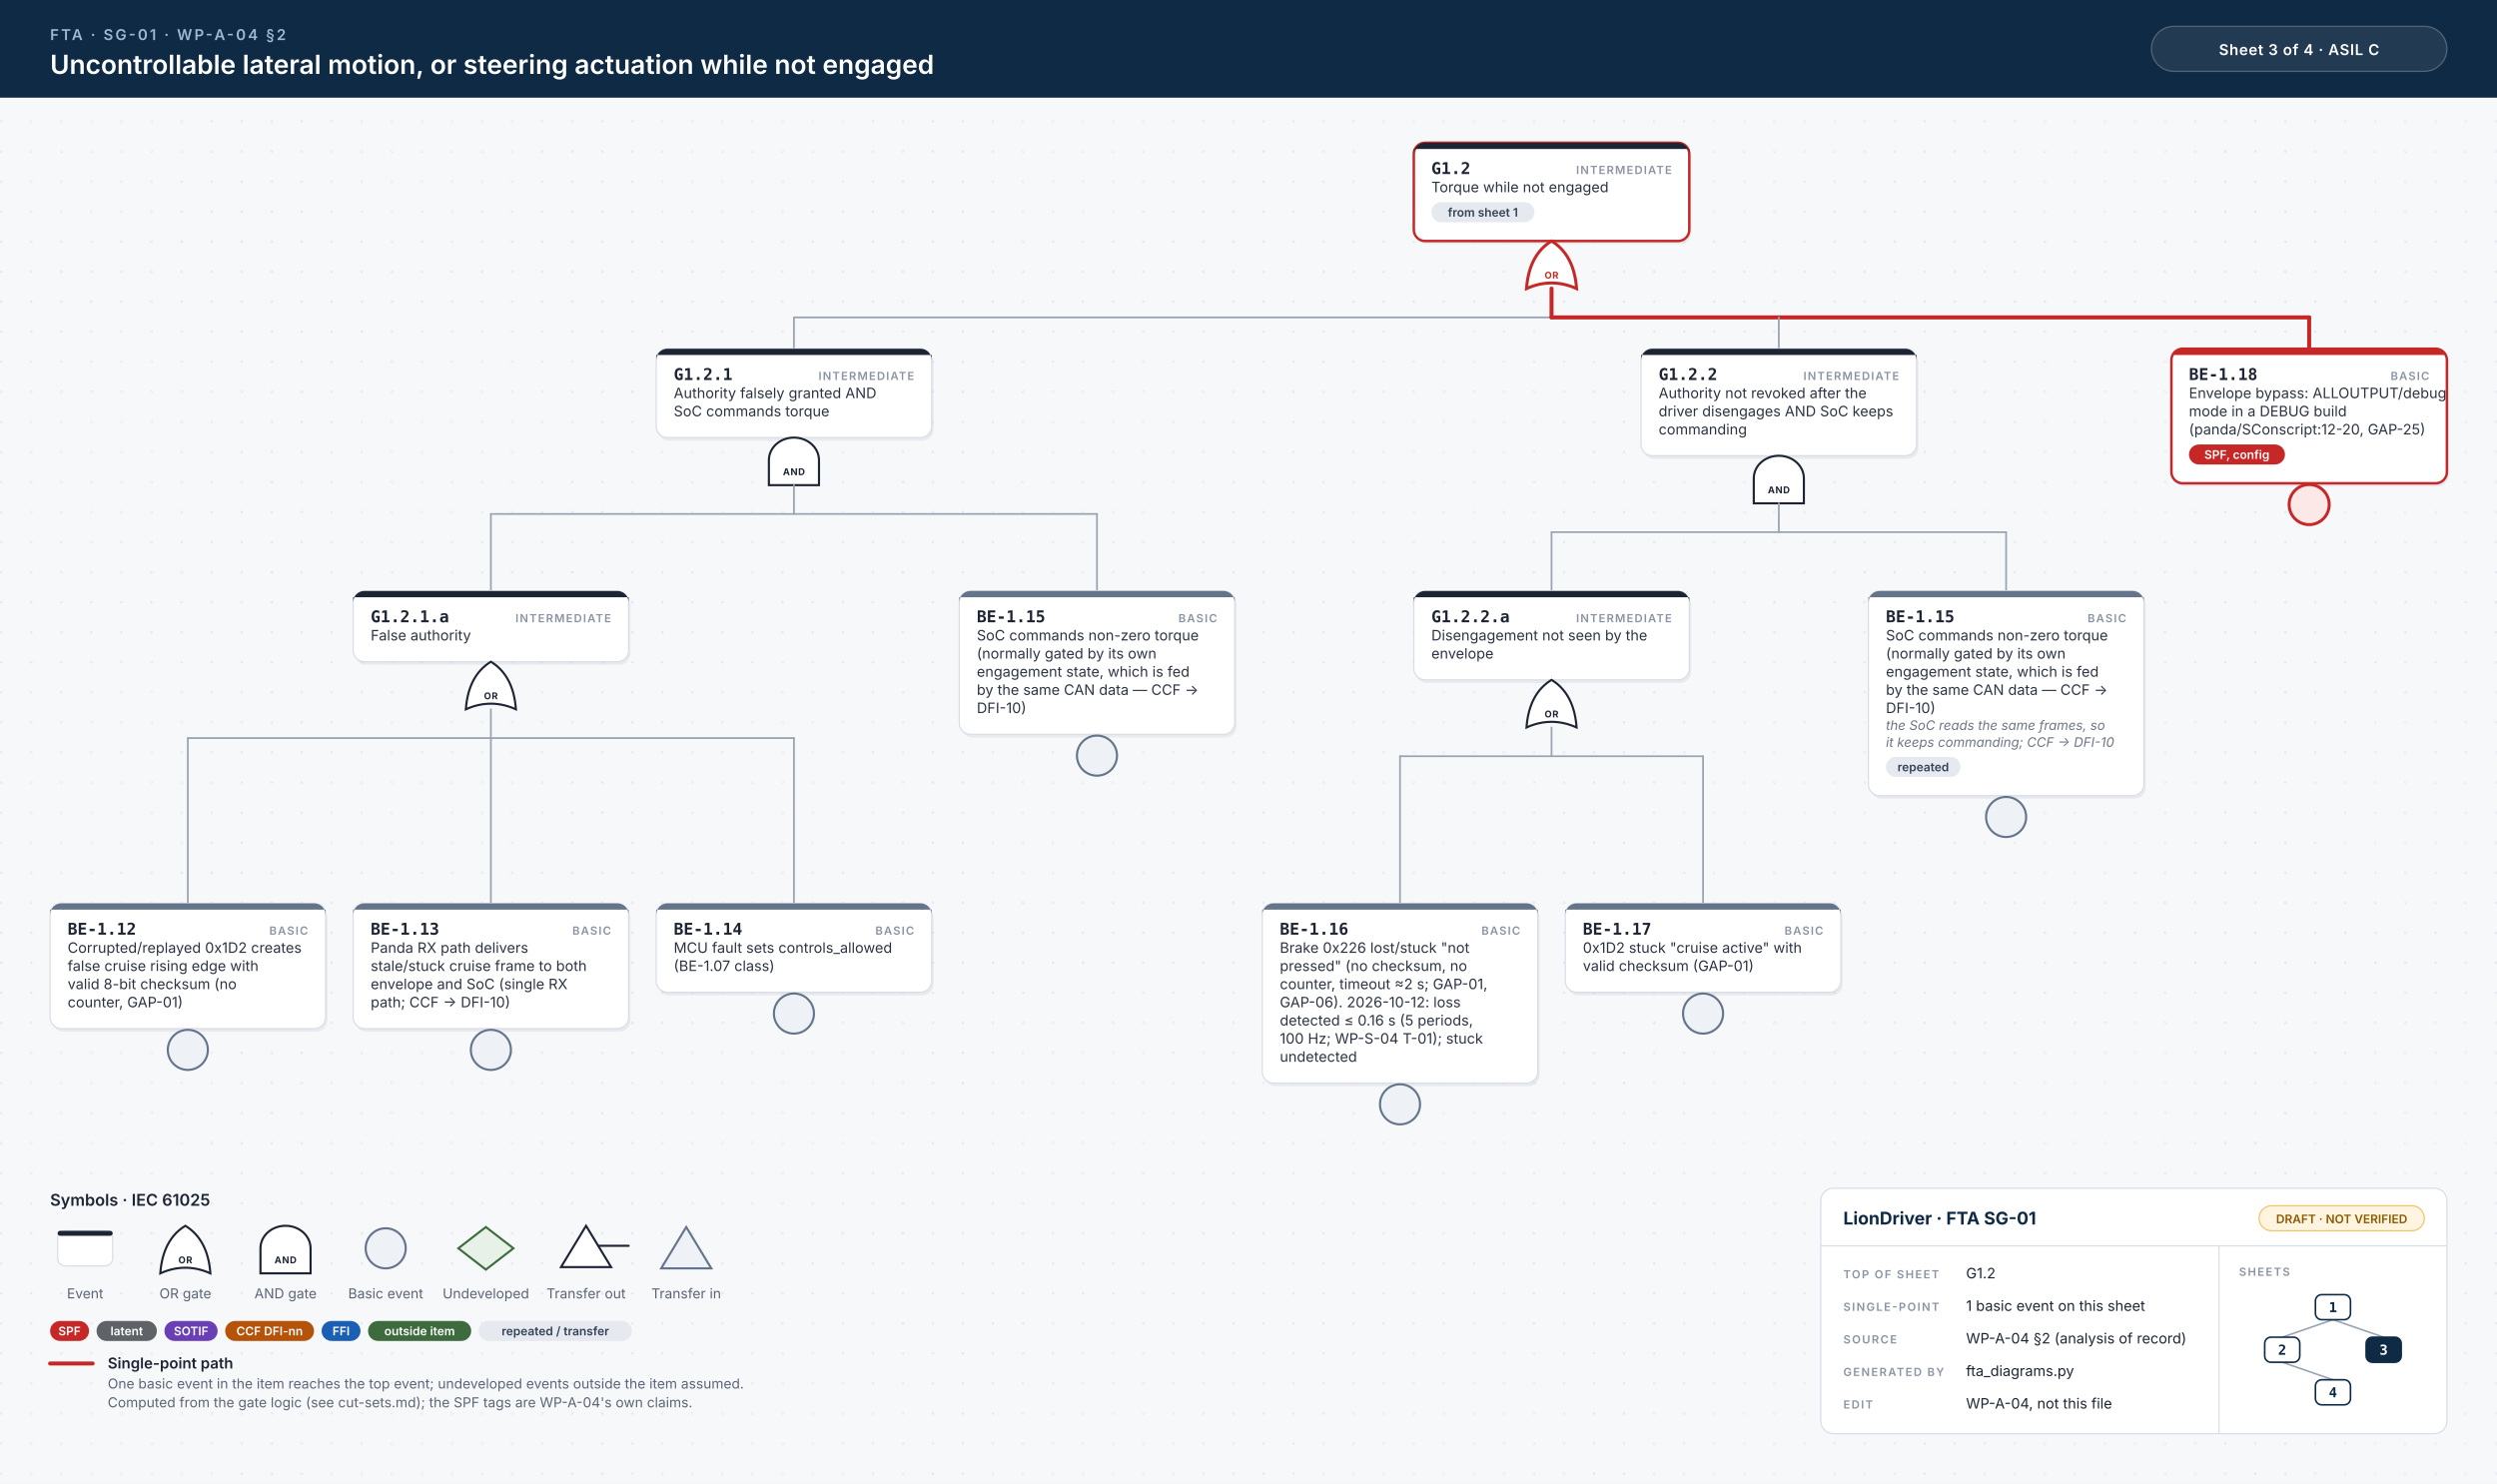
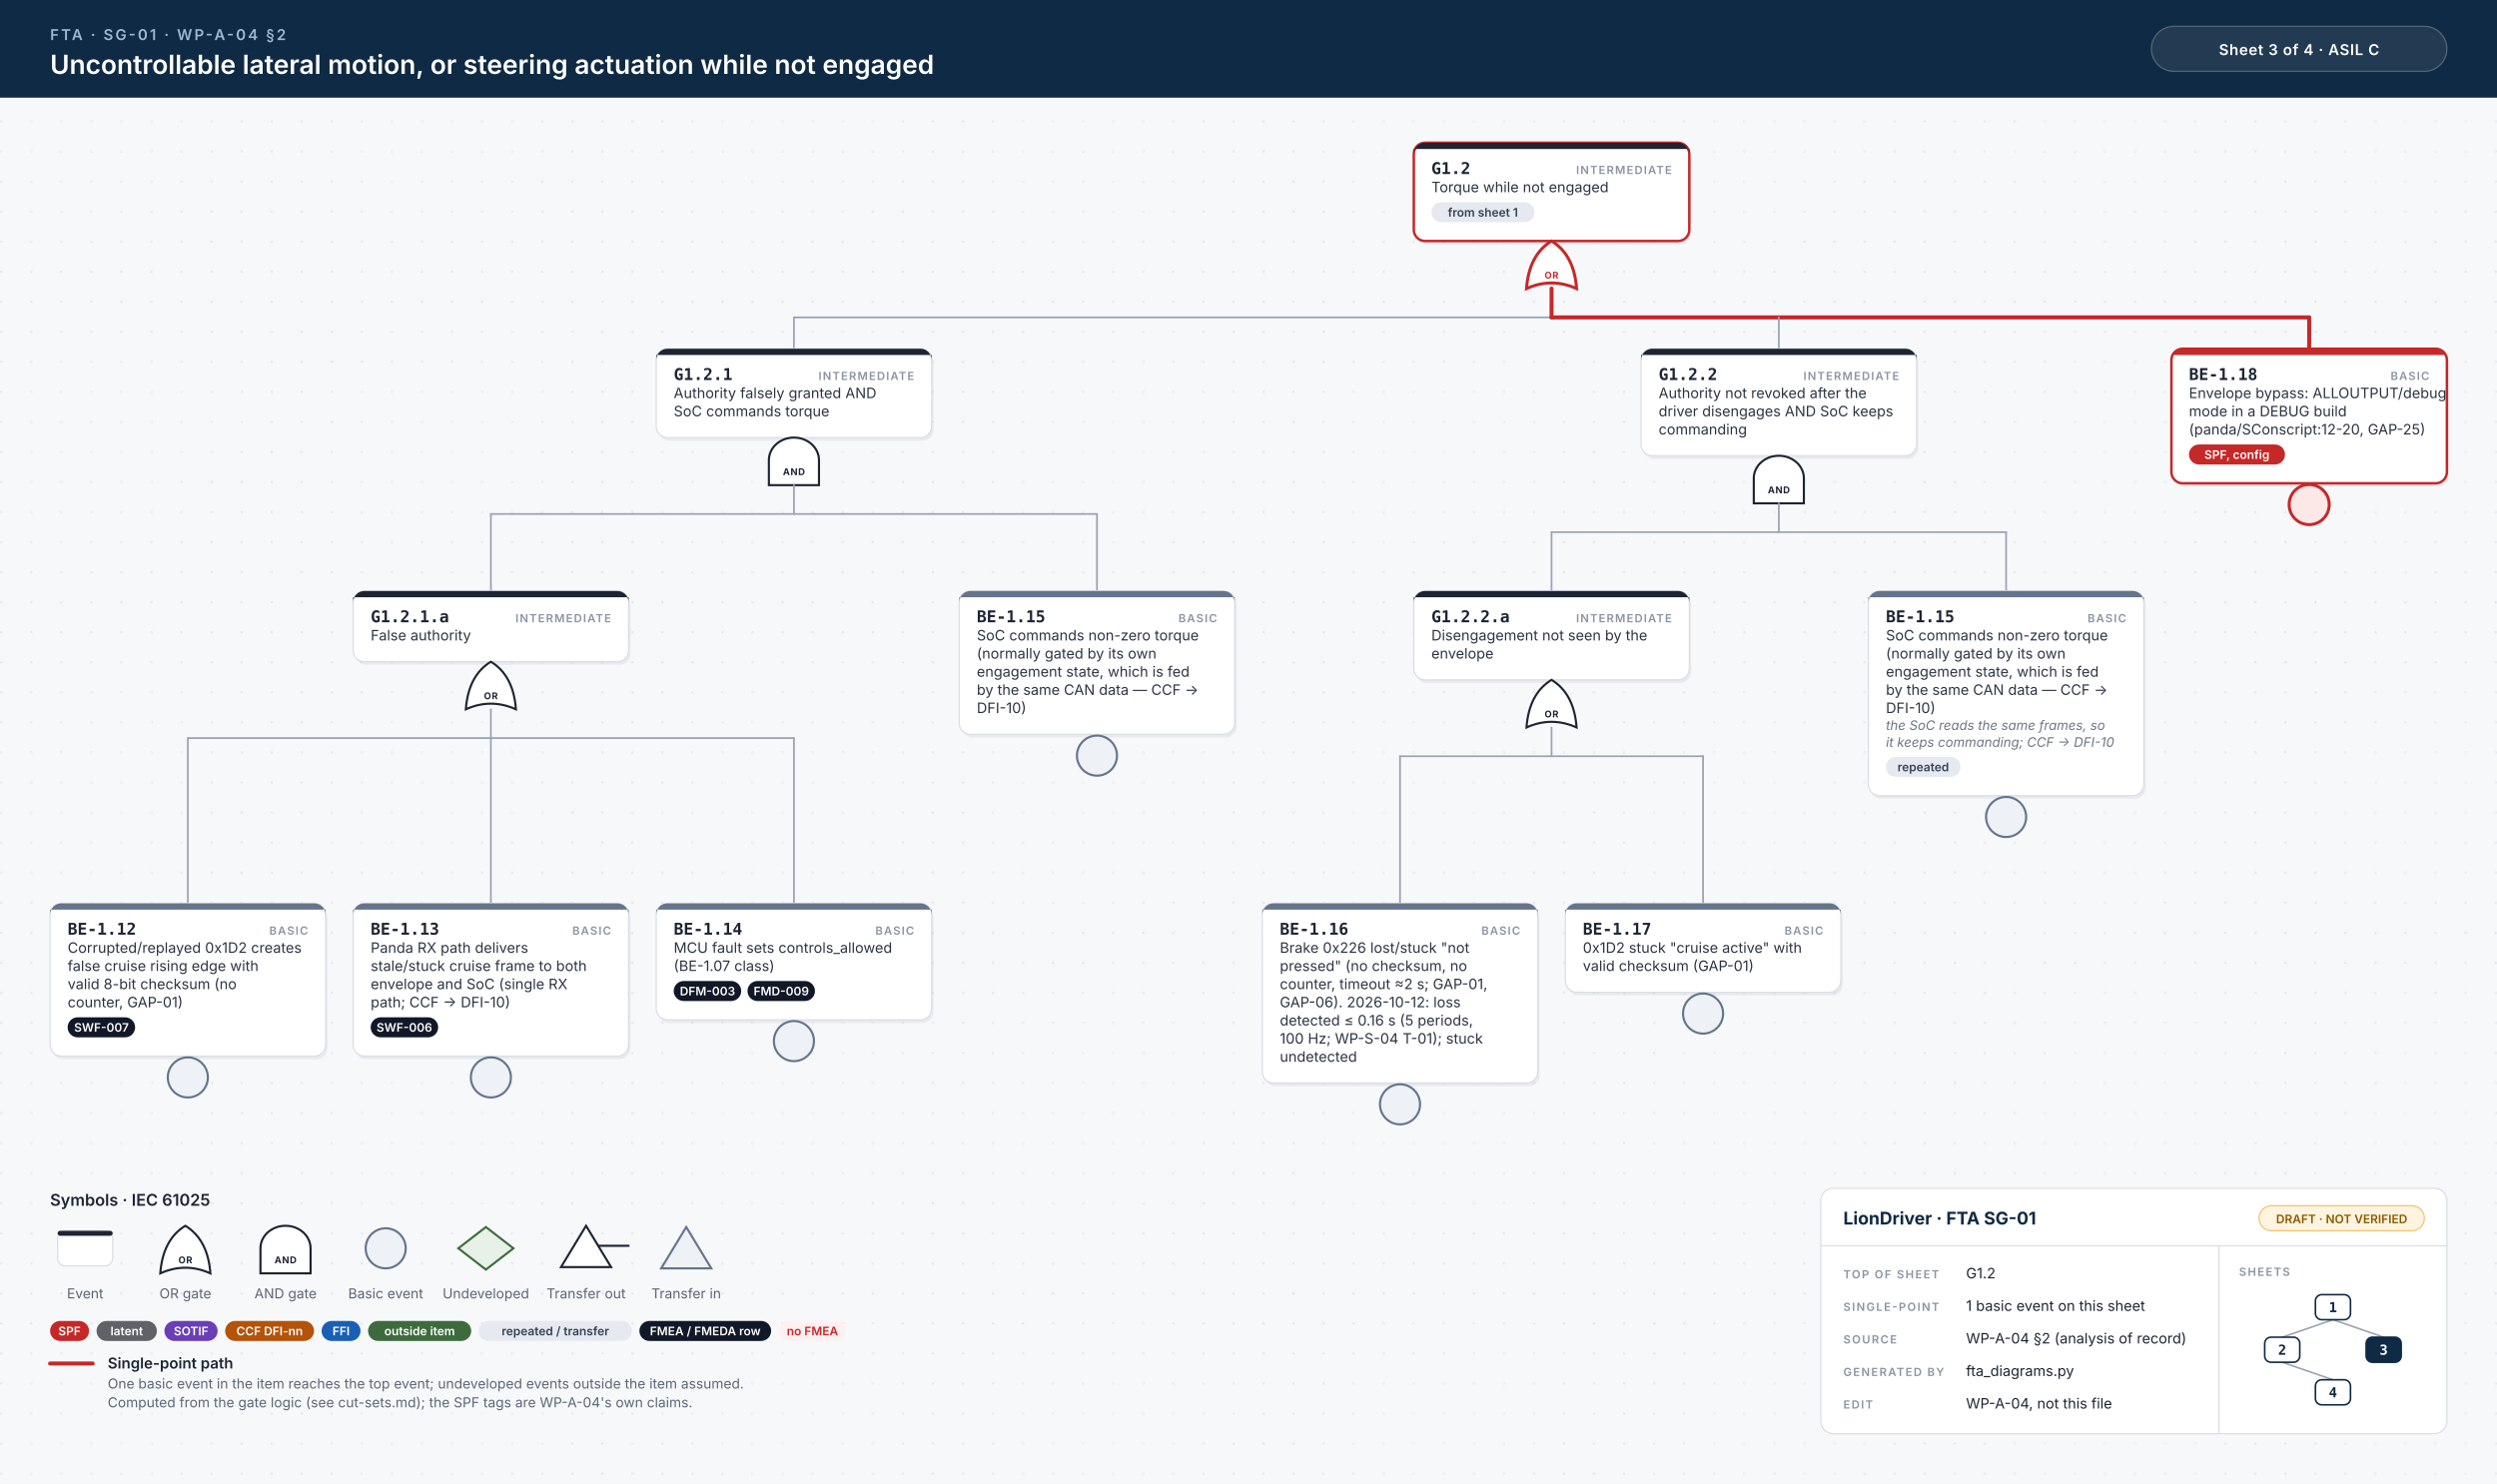
<svg xmlns="http://www.w3.org/2000/svg" width="1994" height="1185" viewBox="0 0 1994 1185">
  <style>.id{font:700 13px 'JetBrains Mono', Menlo, Consolas, monospace;fill:#1d2433}.kind{font:600 9px Inter, 'Helvetica Neue', Helvetica, Arial, sans-serif;letter-spacing:.1em;fill:#8a93a3;text-anchor:end}.d{font:400 11.5px Inter, 'Helvetica Neue', Helvetica, Arial, sans-serif;fill:#2b3343}.n{font:italic 400 10.5px Inter, 'Helvetica Neue', Helvetica, Arial, sans-serif;fill:#6b7385}.chip{font:600 9.5px Inter, 'Helvetica Neue', Helvetica, Arial, sans-serif;text-anchor:middle}.gl{font:700 7.5px Inter, 'Helvetica Neue', Helvetica, Arial, sans-serif;letter-spacing:.06em;text-anchor:middle}.eyebrow{font:600 12px Inter, 'Helvetica Neue', Helvetica, Arial, sans-serif;letter-spacing:.14em;fill:#9fb7d1}.title{font:600 21px Inter, 'Helvetica Neue', Helvetica, Arial, sans-serif;fill:#fff}.title2{font:600 17px Inter, 'Helvetica Neue', Helvetica, Arial, sans-serif;fill:#fff}.hc{font:600 12px Inter, 'Helvetica Neue', Helvetica, Arial, sans-serif;letter-spacing:.04em;fill:#fff;text-anchor:middle}.lh{font:600 13px Inter, 'Helvetica Neue', Helvetica, Arial, sans-serif;fill:#1d2433}.lb{font:600 12px Inter, 'Helvetica Neue', Helvetica, Arial, sans-serif;fill:#1d2433}.s{font:400 11px Inter, 'Helvetica Neue', Helvetica, Arial, sans-serif;fill:#5b6475}.tbh{font:700 14px Inter, 'Helvetica Neue', Helvetica, Arial, sans-serif;fill:#0f2a44}.k{font:600 9px Inter, 'Helvetica Neue', Helvetica, Arial, sans-serif;letter-spacing:.12em;fill:#8a93a3}.v{font:400 11.5px Inter, 'Helvetica Neue', Helvetica, Arial, sans-serif;fill:#1d2433}.mm{font:700 11px 'JetBrains Mono', Menlo, Consolas, monospace;text-anchor:middle}.w{stroke:#9aa3b2;stroke-width:1.4;stroke-linecap:round}.wh{stroke:#c62828;stroke-width:3.2;stroke-linecap:round}.shadow{fill:#0f172a;opacity:.06}</style>
  <defs>
    <pattern id="dots" width="24" height="24" patternUnits="userSpaceOnUse">
      <circle cx="1" cy="1" r="1" fill="#e3e7ee" />
    </pattern>
  </defs>
  <rect width="100%" height="100%" fill="#f7f8fa" />
  <rect y="78" width="100%" height="1107" fill="url(#dots)" />
  <rect width="100%" height="78" fill="#0f2a44" />
  <text x="40" y="32" class="eyebrow">FTA · SG-01 · WP-A-04 §2</text>
  <text x="40" y="59" class="title">Uncontrollable lateral motion, or steering actuation while not engaged</text>
  <rect x="1718" y="21" width="236" height="36" rx="18" fill="#ffffff14" stroke="#ffffff40" />
  <text x="1836" y="44" class="hc">Sheet 3 of 4  ·  ASIL C</text>
  <rect x="1130.5" y="116.5" width="220" height="78.5" rx="9" class="shadow" />
  <rect x="1129.0" y="114" width="220" height="78.5" rx="9" fill="#fff" stroke="#c62828" stroke-width="2" />
  <path d="M1138.0,114 H1340.0 A9,9 0 0 1 1349.0,123 V119 H1129.0 V123 A9,9 0 0 1 1138.0,114 Z" fill="#1d2433" />
  <text x="1143.0" y="139" class="id">G1.2</text>
  <text x="1335.0" y="139" class="kind">INTERMEDIATE</text>
  <text x="1143.0" y="153.5" class="d">Torque while not engaged</text>
  <rect x="1143.0" y="161.5" width="82.4" height="16" rx="8" fill="#e6e9ef" />
  <text x="1184.2" y="173.0" class="chip" fill="#334155">from sheet 1</text>
  <path d="M1219.0,230.5 Q1239.0,221.5 1259.0,230.5 Q1257.0,203.5 1239.0,192.5 Q1221.0,203.5 1219.0,230.5 Z" fill="#fff" stroke="#c62828" stroke-width="2.4" />
  <text x="1239.0" y="222.5" class="gl" fill="#c62828">OR</text>
  <line x1="634.0" y1="253.5" x2="1844.0" y2="253.5" class="w" />
  <line x1="1239.0" y1="253.5" x2="1844.0" y2="253.5" class="wh" />
  <line x1="1239.0" y1="230.5" x2="1239.0" y2="253.5" class="wh" />
  <line x1="634.0" y1="253.5" x2="634.0" y2="278.5" class="w" />
  <line x1="1420.5" y1="253.5" x2="1420.5" y2="278.5" class="w" />
  <line x1="1844.0" y1="253.5" x2="1844.0" y2="278.5" class="wh" />
  <rect x="525.5" y="281.0" width="220" height="71.0" rx="9" class="shadow" />
  <rect x="524.0" y="278.5" width="220" height="71.0" rx="9" fill="#fff" stroke="#d9dee6" stroke-width="1" />
  <path d="M533.0,278.5 H735.0 A9,9 0 0 1 744.0,287.5 V283.5 H524.0 V287.5 A9,9 0 0 1 533.0,278.5 Z" fill="#1d2433" />
  <text x="538.0" y="303.5" class="id">G1.2.1</text>
  <text x="730.0" y="303.5" class="kind">INTERMEDIATE</text>
  <text x="538.0" y="318.0" class="d">Authority falsely granted AND</text>
  <text x="538.0" y="332.5" class="d">SoC commands torque</text>
  <path d="M614.0,387.5 L614.0,367.5 A20,18 0 0 1 654.0,367.5 L654.0,387.5 Z" fill="#fff" stroke="#1d2433" stroke-width="1.7" />
  <text x="634.0" y="379.5" class="gl" fill="#1d2433">AND</text>
  <line x1="392.0" y1="410.5" x2="876.0" y2="410.5" class="w" />
  <line x1="634.0" y1="387.5" x2="634.0" y2="410.5" class="w" />
  <line x1="392.0" y1="410.5" x2="392.0" y2="472.0" class="w" />
  <line x1="876.0" y1="410.5" x2="876.0" y2="472.0" class="w" />
  <rect x="283.5" y="474.5" width="220" height="56.5" rx="9" class="shadow" />
  <rect x="282.0" y="472.0" width="220" height="56.5" rx="9" fill="#fff" stroke="#d9dee6" stroke-width="1" />
  <path d="M291.0,472.0 H493.0 A9,9 0 0 1 502.0,481.0 V477.0 H282.0 V481.0 A9,9 0 0 1 291.0,472.0 Z" fill="#1d2433" />
  <text x="296.0" y="497.0" class="id">G1.2.1.a</text>
  <text x="488.0" y="497.0" class="kind">INTERMEDIATE</text>
  <text x="296.0" y="511.5" class="d">False authority</text>
  <path d="M372.0,566.5 Q392.0,557.5 412.0,566.5 Q410.0,539.5 392.0,528.5 Q374.0,539.5 372.0,566.5 Z" fill="#fff" stroke="#1d2433" stroke-width="1.7" />
  <text x="392.0" y="558.5" class="gl" fill="#1d2433">OR</text>
  <line x1="150.0" y1="589.5" x2="634.0" y2="589.5" class="w" />
  <line x1="392.0" y1="566.5" x2="392.0" y2="589.5" class="w" />
  <line x1="150.0" y1="589.5" x2="150.0" y2="721.5" class="w" />
  <line x1="392.0" y1="589.5" x2="392.0" y2="721.5" class="w" />
  <line x1="634.0" y1="589.5" x2="634.0" y2="721.5" class="w" />
-   <rect x="41.5" y="724.0" width="220" height="100.0" rx="9" class="shadow" />
-   <rect x="40" y="721.5" width="220" height="100.0" rx="9" fill="#fff" stroke="#d9dee6" stroke-width="1" />
+   <rect x="41.5" y="724.0" width="220" height="122.0" rx="9" class="shadow" />
+   <rect x="40" y="721.5" width="220" height="122.0" rx="9" fill="#fff" stroke="#d9dee6" stroke-width="1" />
  <path d="M49,721.5 H251 A9,9 0 0 1 260,730.5 V726.5 H40 V730.5 A9,9 0 0 1 49,721.5 Z" fill="#64748b" />
  <text x="54" y="746.5" class="id">BE-1.12</text>
  <text x="246" y="746.5" class="kind">BASIC</text>
  <text x="54" y="761.0" class="d">Corrupted/replayed 0x1D2 creates</text>
  <text x="54" y="775.5" class="d">false cruise rising edge with</text>
  <text x="54" y="790.0" class="d">valid 8-bit checksum (no</text>
  <text x="54" y="804.5" class="d">counter, GAP-01)</text>
-   <circle cx="150.0" cy="838.5" r="16" fill="#eef1f5" stroke="#64748b" stroke-width="1.7" />
-   <rect x="283.5" y="724.0" width="220" height="100.0" rx="9" class="shadow" />
-   <rect x="282" y="721.5" width="220" height="100.0" rx="9" fill="#fff" stroke="#d9dee6" stroke-width="1" />
+   <rect x="54.0" y="812.5" width="53.9" height="16" rx="8" fill="#111827" />
+   <text x="81.0" y="824.0" class="chip" fill="#fff">SWF-007</text>
+   <circle cx="150.0" cy="860.5" r="16" fill="#eef1f5" stroke="#64748b" stroke-width="1.7" />
+   <rect x="283.5" y="724.0" width="220" height="122.0" rx="9" class="shadow" />
+   <rect x="282" y="721.5" width="220" height="122.0" rx="9" fill="#fff" stroke="#d9dee6" stroke-width="1" />
  <path d="M291,721.5 H493 A9,9 0 0 1 502,730.5 V726.5 H282 V730.5 A9,9 0 0 1 291,721.5 Z" fill="#64748b" />
  <text x="296" y="746.5" class="id">BE-1.13</text>
  <text x="488" y="746.5" class="kind">BASIC</text>
  <text x="296" y="761.0" class="d">Panda RX path delivers</text>
  <text x="296" y="775.5" class="d">stale/stuck cruise frame to both</text>
  <text x="296" y="790.0" class="d">envelope and SoC (single RX</text>
  <text x="296" y="804.5" class="d">path; CCF → DFI-10)</text>
-   <circle cx="392.0" cy="838.5" r="16" fill="#eef1f5" stroke="#64748b" stroke-width="1.7" />
-   <rect x="525.5" y="724.0" width="220" height="71.0" rx="9" class="shadow" />
-   <rect x="524" y="721.5" width="220" height="71.0" rx="9" fill="#fff" stroke="#d9dee6" stroke-width="1" />
+   <rect x="296.0" y="812.5" width="53.9" height="16" rx="8" fill="#111827" />
+   <text x="322.9" y="824.0" class="chip" fill="#fff">SWF-006</text>
+   <circle cx="392.0" cy="860.5" r="16" fill="#eef1f5" stroke="#64748b" stroke-width="1.7" />
+   <rect x="525.5" y="724.0" width="220" height="93.0" rx="9" class="shadow" />
+   <rect x="524" y="721.5" width="220" height="93.0" rx="9" fill="#fff" stroke="#d9dee6" stroke-width="1" />
  <path d="M533,721.5 H735 A9,9 0 0 1 744,730.5 V726.5 H524 V730.5 A9,9 0 0 1 533,721.5 Z" fill="#64748b" />
  <text x="538" y="746.5" class="id">BE-1.14</text>
  <text x="730" y="746.5" class="kind">BASIC</text>
  <text x="538" y="761.0" class="d">MCU fault sets controls_allowed</text>
  <text x="538" y="775.5" class="d">(BE-1.07 class)</text>
-   <circle cx="634.0" cy="809.5" r="16" fill="#eef1f5" stroke="#64748b" stroke-width="1.7" />
+   <rect x="538.0" y="783.5" width="53.9" height="16" rx="8" fill="#111827" />
+   <text x="565.0" y="795.0" class="chip" fill="#fff">DFM-003</text>
+   <rect x="596.9" y="783.5" width="53.9" height="16" rx="8" fill="#111827" />
+   <text x="623.9" y="795.0" class="chip" fill="#fff">FMD-009</text>
+   <circle cx="634.0" cy="831.5" r="16" fill="#eef1f5" stroke="#64748b" stroke-width="1.7" />
  <rect x="767.5" y="474.5" width="220" height="114.5" rx="9" class="shadow" />
  <rect x="766" y="472.0" width="220" height="114.5" rx="9" fill="#fff" stroke="#d9dee6" stroke-width="1" />
  <path d="M775,472.0 H977 A9,9 0 0 1 986,481.0 V477.0 H766 V481.0 A9,9 0 0 1 775,472.0 Z" fill="#64748b" />
  <text x="780" y="497.0" class="id">BE-1.15</text>
  <text x="972" y="497.0" class="kind">BASIC</text>
  <text x="780" y="511.5" class="d">SoC commands non-zero torque</text>
  <text x="780" y="526.0" class="d">(normally gated by its own</text>
  <text x="780" y="540.5" class="d">engagement state, which is fed</text>
  <text x="780" y="555.0" class="d">by the same CAN data — CCF →</text>
  <text x="780" y="569.5" class="d">DFI-10)</text>
  <circle cx="876.0" cy="603.5" r="16" fill="#eef1f5" stroke="#64748b" stroke-width="1.7" />
  <rect x="1312.0" y="281.0" width="220" height="85.5" rx="9" class="shadow" />
  <rect x="1310.5" y="278.5" width="220" height="85.5" rx="9" fill="#fff" stroke="#d9dee6" stroke-width="1" />
  <path d="M1319.5,278.5 H1521.5 A9,9 0 0 1 1530.5,287.5 V283.5 H1310.5 V287.5 A9,9 0 0 1 1319.5,278.5 Z" fill="#1d2433" />
  <text x="1324.5" y="303.5" class="id">G1.2.2</text>
  <text x="1516.5" y="303.5" class="kind">INTERMEDIATE</text>
  <text x="1324.5" y="318.0" class="d">Authority not revoked after the</text>
  <text x="1324.5" y="332.5" class="d">driver disengages AND SoC keeps</text>
  <text x="1324.5" y="347.0" class="d">commanding</text>
  <path d="M1400.5,402.0 L1400.5,382.0 A20,18 0 0 1 1440.5,382.0 L1440.5,402.0 Z" fill="#fff" stroke="#1d2433" stroke-width="1.7" />
  <text x="1420.5" y="394.0" class="gl" fill="#1d2433">AND</text>
  <line x1="1239.0" y1="425.0" x2="1602.0" y2="425.0" class="w" />
  <line x1="1420.5" y1="402.0" x2="1420.5" y2="425.0" class="w" />
  <line x1="1239.0" y1="425.0" x2="1239.0" y2="472.0" class="w" />
  <line x1="1602.0" y1="425.0" x2="1602.0" y2="472.0" class="w" />
  <rect x="1130.5" y="474.5" width="220" height="71.0" rx="9" class="shadow" />
  <rect x="1129.0" y="472.0" width="220" height="71.0" rx="9" fill="#fff" stroke="#d9dee6" stroke-width="1" />
  <path d="M1138.0,472.0 H1340.0 A9,9 0 0 1 1349.0,481.0 V477.0 H1129.0 V481.0 A9,9 0 0 1 1138.0,472.0 Z" fill="#1d2433" />
  <text x="1143.0" y="497.0" class="id">G1.2.2.a</text>
  <text x="1335.0" y="497.0" class="kind">INTERMEDIATE</text>
  <text x="1143.0" y="511.5" class="d">Disengagement not seen by the</text>
  <text x="1143.0" y="526.0" class="d">envelope</text>
  <path d="M1219.0,581.0 Q1239.0,572.0 1259.0,581.0 Q1257.0,554.0 1239.0,543.0 Q1221.0,554.0 1219.0,581.0 Z" fill="#fff" stroke="#1d2433" stroke-width="1.7" />
  <text x="1239.0" y="573.0" class="gl" fill="#1d2433">OR</text>
  <line x1="1118.0" y1="604.0" x2="1360.0" y2="604.0" class="w" />
  <line x1="1239.0" y1="581.0" x2="1239.0" y2="604.0" class="w" />
  <line x1="1118.0" y1="604.0" x2="1118.0" y2="721.5" class="w" />
  <line x1="1360.0" y1="604.0" x2="1360.0" y2="721.5" class="w" />
  <rect x="1009.5" y="724.0" width="220" height="143.5" rx="9" class="shadow" />
  <rect x="1008" y="721.5" width="220" height="143.5" rx="9" fill="#fff" stroke="#d9dee6" stroke-width="1" />
  <path d="M1017,721.5 H1219 A9,9 0 0 1 1228,730.5 V726.5 H1008 V730.5 A9,9 0 0 1 1017,721.5 Z" fill="#64748b" />
  <text x="1022" y="746.5" class="id">BE-1.16</text>
  <text x="1214" y="746.5" class="kind">BASIC</text>
  <text x="1022" y="761.0" class="d">Brake 0x226 lost/stuck "not</text>
  <text x="1022" y="775.5" class="d">pressed" (no checksum, no</text>
  <text x="1022" y="790.0" class="d">counter, timeout ≈2 s; GAP-01,</text>
  <text x="1022" y="804.5" class="d">GAP-06). 2026-10-12: loss</text>
  <text x="1022" y="819.0" class="d">detected ≤ 0.16 s (5 periods,</text>
  <text x="1022" y="833.5" class="d">100 Hz; WP-S-04 T-01); stuck</text>
  <text x="1022" y="848.0" class="d">undetected</text>
  <circle cx="1118.0" cy="882.0" r="16" fill="#eef1f5" stroke="#64748b" stroke-width="1.7" />
  <rect x="1251.5" y="724.0" width="220" height="71.0" rx="9" class="shadow" />
  <rect x="1250" y="721.5" width="220" height="71.0" rx="9" fill="#fff" stroke="#d9dee6" stroke-width="1" />
  <path d="M1259,721.5 H1461 A9,9 0 0 1 1470,730.5 V726.5 H1250 V730.5 A9,9 0 0 1 1259,721.5 Z" fill="#64748b" />
  <text x="1264" y="746.5" class="id">BE-1.17</text>
  <text x="1456" y="746.5" class="kind">BASIC</text>
  <text x="1264" y="761.0" class="d">0x1D2 stuck "cruise active" with</text>
  <text x="1264" y="775.5" class="d">valid checksum (GAP-01)</text>
  <circle cx="1360.0" cy="809.5" r="16" fill="#eef1f5" stroke="#64748b" stroke-width="1.7" />
  <rect x="1493.5" y="474.5" width="220" height="163.5" rx="9" class="shadow" />
  <rect x="1492" y="472.0" width="220" height="163.5" rx="9" fill="#fff" stroke="#d9dee6" stroke-width="1" />
  <path d="M1501,472.0 H1703 A9,9 0 0 1 1712,481.0 V477.0 H1492 V481.0 A9,9 0 0 1 1501,472.0 Z" fill="#64748b" />
  <text x="1506" y="497.0" class="id">BE-1.15</text>
  <text x="1698" y="497.0" class="kind">BASIC</text>
  <text x="1506" y="511.5" class="d">SoC commands non-zero torque</text>
  <text x="1506" y="526.0" class="d">(normally gated by its own</text>
  <text x="1506" y="540.5" class="d">engagement state, which is fed</text>
  <text x="1506" y="555.0" class="d">by the same CAN data — CCF →</text>
  <text x="1506" y="569.5" class="d">DFI-10)</text>
  <text x="1506" y="583.0" class="n">the SoC reads the same frames, so</text>
  <text x="1506" y="596.5" class="n">it keeps commanding; CCF → DFI-10</text>
  <rect x="1506.0" y="604.5" width="59.6" height="16" rx="8" fill="#e6e9ef" />
  <text x="1535.8" y="616.0" class="chip" fill="#334155">repeated</text>
  <circle cx="1602.0" cy="652.5" r="16" fill="#eef1f5" stroke="#64748b" stroke-width="1.7" />
  <rect x="1735.5" y="281.0" width="220" height="107.5" rx="9" class="shadow" />
  <rect x="1734" y="278.5" width="220" height="107.5" rx="9" fill="#fff" stroke="#c62828" stroke-width="2" />
  <path d="M1743,278.5 H1945 A9,9 0 0 1 1954,287.5 V283.5 H1734 V287.5 A9,9 0 0 1 1743,278.5 Z" fill="#c62828" />
  <text x="1748" y="303.5" class="id">BE-1.18</text>
  <text x="1940" y="303.5" class="kind">BASIC</text>
  <text x="1748" y="318.0" class="d">Envelope bypass: ALLOUTPUT/debug</text>
  <text x="1748" y="332.5" class="d">mode in a DEBUG build</text>
  <text x="1748" y="347.0" class="d">(panda/SConscript:12-20, GAP-25)</text>
  <rect x="1748.0" y="355.0" width="76.7" height="16" rx="8" fill="#c62828" />
  <text x="1786.3" y="366.5" class="chip" fill="#fff">SPF, config</text>
  <circle cx="1844.0" cy="403.0" r="16" fill="#fde8e8" stroke="#c62828" stroke-width="2.4" />
  <text x="40" y="963.0" class="lh">Symbols · IEC 61025</text>
  <rect x="46" y="983.0" width="44" height="28" rx="6" fill="#fff" stroke="#d9dee6" />
  <rect x="46" y="983.0" width="44" height="4" rx="2" fill="#1d2433" />
  <text x="68" y="1037.0" class="s" text-anchor="middle">Event</text>
  <path d="M128,1017.0 Q148,1008.0 168,1017.0 Q166,990.0 148,979.0 Q130,990.0 128,1017.0 Z" fill="#fff" stroke="#1d2433" stroke-width="1.7" />
  <text x="148" y="1009.0" class="gl" fill="#1d2433">OR</text>
  <text x="148" y="1037.0" class="s" text-anchor="middle">OR gate</text>
  <path d="M208,1017.0 L208,997.0 A20,18 0 0 1 248,997.0 L248,1017.0 Z" fill="#fff" stroke="#1d2433" stroke-width="1.7" />
  <text x="228" y="1009.0" class="gl" fill="#1d2433">AND</text>
  <text x="228" y="1037.0" class="s" text-anchor="middle">AND gate</text>
  <circle cx="308" cy="997.0" r="16" fill="#eef1f5" stroke="#64748b" stroke-width="1.7" />
  <text x="308" y="1037.0" class="s" text-anchor="middle">Basic event</text>
  <path d="M388,980.0 L410,997.0 L388,1014.0 L366,997.0 Z" fill="#e7f1e7" stroke="#3d6b3d" stroke-width="1.7" />
  <text x="388" y="1037.0" class="s" text-anchor="middle">Undeveloped</text>
  <path d="M468,979.0 L488,1012.0 L448,1012.0 Z" fill="#fff" stroke="#1d2433" stroke-width="1.7" />
  <line x1="478" y1="995.0" x2="502" y2="995.0" stroke="#1d2433" stroke-width="1.7" stroke-linecap="round" />
  <text x="468" y="1037.0" class="s" text-anchor="middle">Transfer out</text>
  <path d="M548,980.0 L568,1013.0 L528,1013.0 Z" fill="#eef1f5" stroke="#64748b" stroke-width="1.7" />
  <text x="548" y="1037.0" class="s" text-anchor="middle">Transfer in</text>
  <rect x="40.0" y="1055.0" width="31.1" height="16" rx="8" fill="#c62828" />
  <text x="55.5" y="1066.5" class="chip" fill="#fff">SPF</text>
  <rect x="77.1" y="1055.0" width="48.2" height="16" rx="8" fill="#5f6368" />
  <text x="101.2" y="1066.5" class="chip" fill="#fff">latent</text>
  <rect x="131.3" y="1055.0" width="42.5" height="16" rx="8" fill="#6a3fb5" />
  <text x="152.6" y="1066.5" class="chip" fill="#fff">SOTIF</text>
  <rect x="179.8" y="1055.0" width="71.0" height="16" rx="8" fill="#b45309" />
  <text x="215.3" y="1066.5" class="chip" fill="#fff">CCF DFI-nn</text>
  <rect x="256.8" y="1055.0" width="31.1" height="16" rx="8" fill="#1a5fb4" />
  <text x="272.4" y="1066.5" class="chip" fill="#fff">FFI</text>
  <rect x="293.9" y="1055.0" width="82.4" height="16" rx="8" fill="#3d6b3d" />
  <text x="335.1" y="1066.5" class="chip" fill="#fff">outside item</text>
  <rect x="382.3" y="1055.0" width="122.3" height="16" rx="8" fill="#e6e9ef" />
  <text x="443.5" y="1066.5" class="chip" fill="#334155">repeated / transfer</text>
+   <rect x="510.6" y="1055.0" width="105.2" height="16" rx="8" fill="#111827" />
+   <text x="563.2" y="1066.5" class="chip" fill="#fff">FMEA / FMEDA row</text>
+   <rect x="621.8" y="1055.0" width="53.9" height="16" rx="8" fill="#fff1f1" />
+   <text x="648.8" y="1066.5" class="chip" fill="#c62828">no FMEA</text>
  <line x1="40" y1="1089.0" x2="74" y2="1089.0" class="wh" />
  <text x="86" y="1093.0" class="lb">Single-point path</text>
  <text x="86" y="1109.0" class="s">One basic event in the item reaches the top event; undeveloped events outside the item assumed.</text>
  <text x="86" y="1124.0" class="s">Computed from the gate logic (see cut-sets.md); the SPF tags are WP-A-04's own claims.</text>
  <rect x="1454" y="949.0" width="500" height="196" rx="10" fill="#fff" stroke="#d9dee6" />
  <line x1="1454" y1="995.0" x2="1954" y2="995.0" stroke="#d9dee6" />
  <line x1="1772" y1="995.0" x2="1772" y2="1145.0" stroke="#d9dee6" />
  <text x="1472" y="978.0" class="tbh">LionDriver · FTA SG-01</text>
  <rect x="1804" y="963.0" width="132" height="20" rx="10" fill="#fff4e0" stroke="#f0c36d" />
  <text x="1870" y="977.0" class="chip" fill="#8a5a00">DRAFT · NOT VERIFIED</text>
  <text x="1472" y="1021.0" class="k">TOP OF SHEET</text>
  <text x="1570" y="1021.0" class="v">G1.2</text>
  <text x="1472" y="1047.0" class="k">SINGLE-POINT</text>
  <text x="1570" y="1047.0" class="v">1 basic event on this sheet</text>
  <text x="1472" y="1073.0" class="k">SOURCE</text>
  <text x="1570" y="1073.0" class="v">WP-A-04 §2 (analysis of record)</text>
  <text x="1472" y="1099.0" class="k">GENERATED BY</text>
  <text x="1570" y="1099.0" class="v">fta_diagrams.py</text>
  <text x="1472" y="1125.0" class="k">EDIT</text>
  <text x="1570" y="1125.0" class="v">WP-A-04, not this file</text>
  <text x="1788" y="1019.0" class="k">SHEETS</text>
  <line x1="1863.0" y1="1054.0" x2="1822.5" y2="1068.0" stroke="#9aa3b2" stroke-width="1.3" />
  <line x1="1863.0" y1="1054.0" x2="1903.5" y2="1068.0" stroke="#9aa3b2" stroke-width="1.3" />
  <line x1="1822.5" y1="1088.0" x2="1863.0" y2="1102.0" stroke="#9aa3b2" stroke-width="1.3" />
  <rect x="1849.0" y="1034.0" width="28" height="20" rx="5" fill="#fff" stroke="#0f2a44" stroke-width="1.3" />
  <text x="1863.0" y="1048.0" class="mm" fill="#0f2a44">1</text>
  <rect x="1808.5" y="1068.0" width="28" height="20" rx="5" fill="#fff" stroke="#0f2a44" stroke-width="1.3" />
  <text x="1822.5" y="1082.0" class="mm" fill="#0f2a44">2</text>
  <rect x="1889.5" y="1068.0" width="28" height="20" rx="5" fill="#0f2a44" stroke="#0f2a44" stroke-width="1.3" />
  <text x="1903.5" y="1082.0" class="mm" fill="#fff">3</text>
  <rect x="1849.0" y="1102.0" width="28" height="20" rx="5" fill="#fff" stroke="#0f2a44" stroke-width="1.3" />
  <text x="1863.0" y="1116.0" class="mm" fill="#0f2a44">4</text>
</svg>
